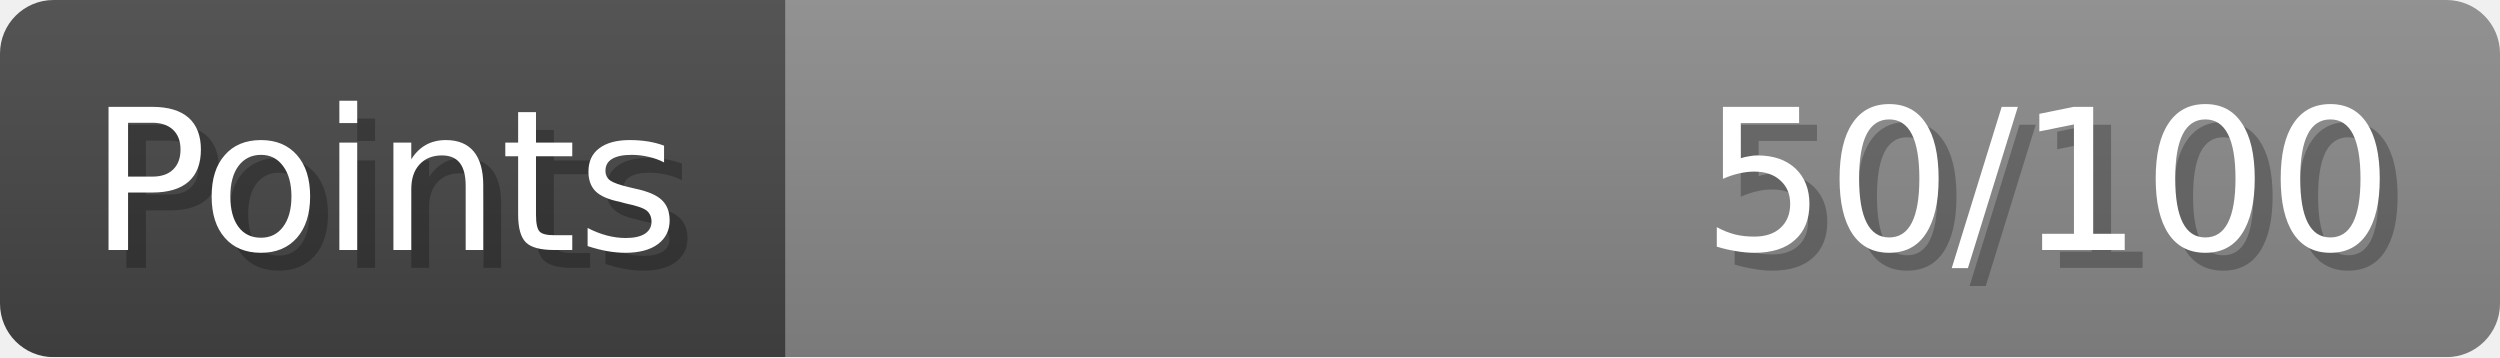
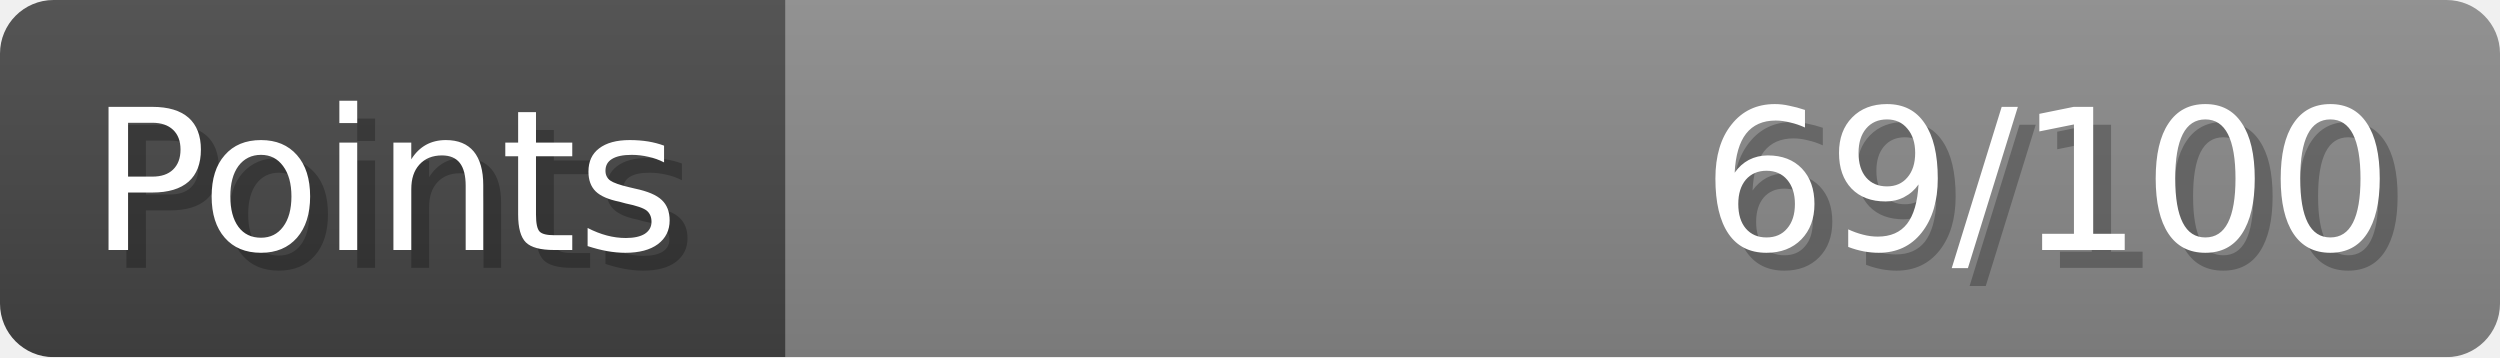
- <svg xmlns="http://www.w3.org/2000/svg" width="140px" height="20px" role="img" aria-label="Points: 50/100">
+ <svg xmlns="http://www.w3.org/2000/svg" width="140px" height="20px" role="img" aria-label="Points: 69/100">
  <linearGradient id="a" x2="0" y2="100%">
    <stop offset="0" stop-opacity=".1" stop-color="#EEE" />
    <stop offset="1" stop-opacity=".1" />
  </linearGradient>
  <mask id="m">
    <rect width="100%" height="100%" rx="3" fill="#FFF" />
  </mask>
  <g mask="url(#m)">
    <rect x="0" y="0" width="44" height="20" fill="#444" />
    <svg x="44" y="0" width="96" height="20">
      <rect width="100%" height="100%" fill="#888888" />
      <rect width="0%" height="100%" fill="#33CC11" transform="">
-         <animate attributeName="width" begin="0.5s" dur="600ms" from="0%" to="50%" repeatCount="1" fill="freeze" calcMode="spline" keyTimes="0; 1" keySplines="0.3, 0.61, 0.355, 1" />
+         <animate attributeName="width" begin="0.5s" dur="600ms" from="0%" to="69%" repeatCount="1" fill="freeze" calcMode="spline" keyTimes="0; 1" keySplines="0.3, 0.61, 0.355, 1" />
      </rect>
    </svg>
    <rect width="140" height="20" fill="url(#a)" />
  </g>
  <g aria-hidden="true" font-size="11" font-family="Verdana, DejaVu Sans, sans-serif" fill="#FFFFFF">
    <text x="6" y="15" fill="#000" opacity="0.25">Points</text>
    <text x="5" y="14">Points</text>
-     <text x="135" y="15" fill="#000" opacity="0.25" text-anchor="end">50/100</text>
-     <text x="134" y="14" text-anchor="end">50/100</text>
+     <text x="135" y="15" fill="#000" opacity="0.25" text-anchor="end">69/100</text>
+     <text x="134" y="14" text-anchor="end">69/100</text>
  </g>
</svg>
